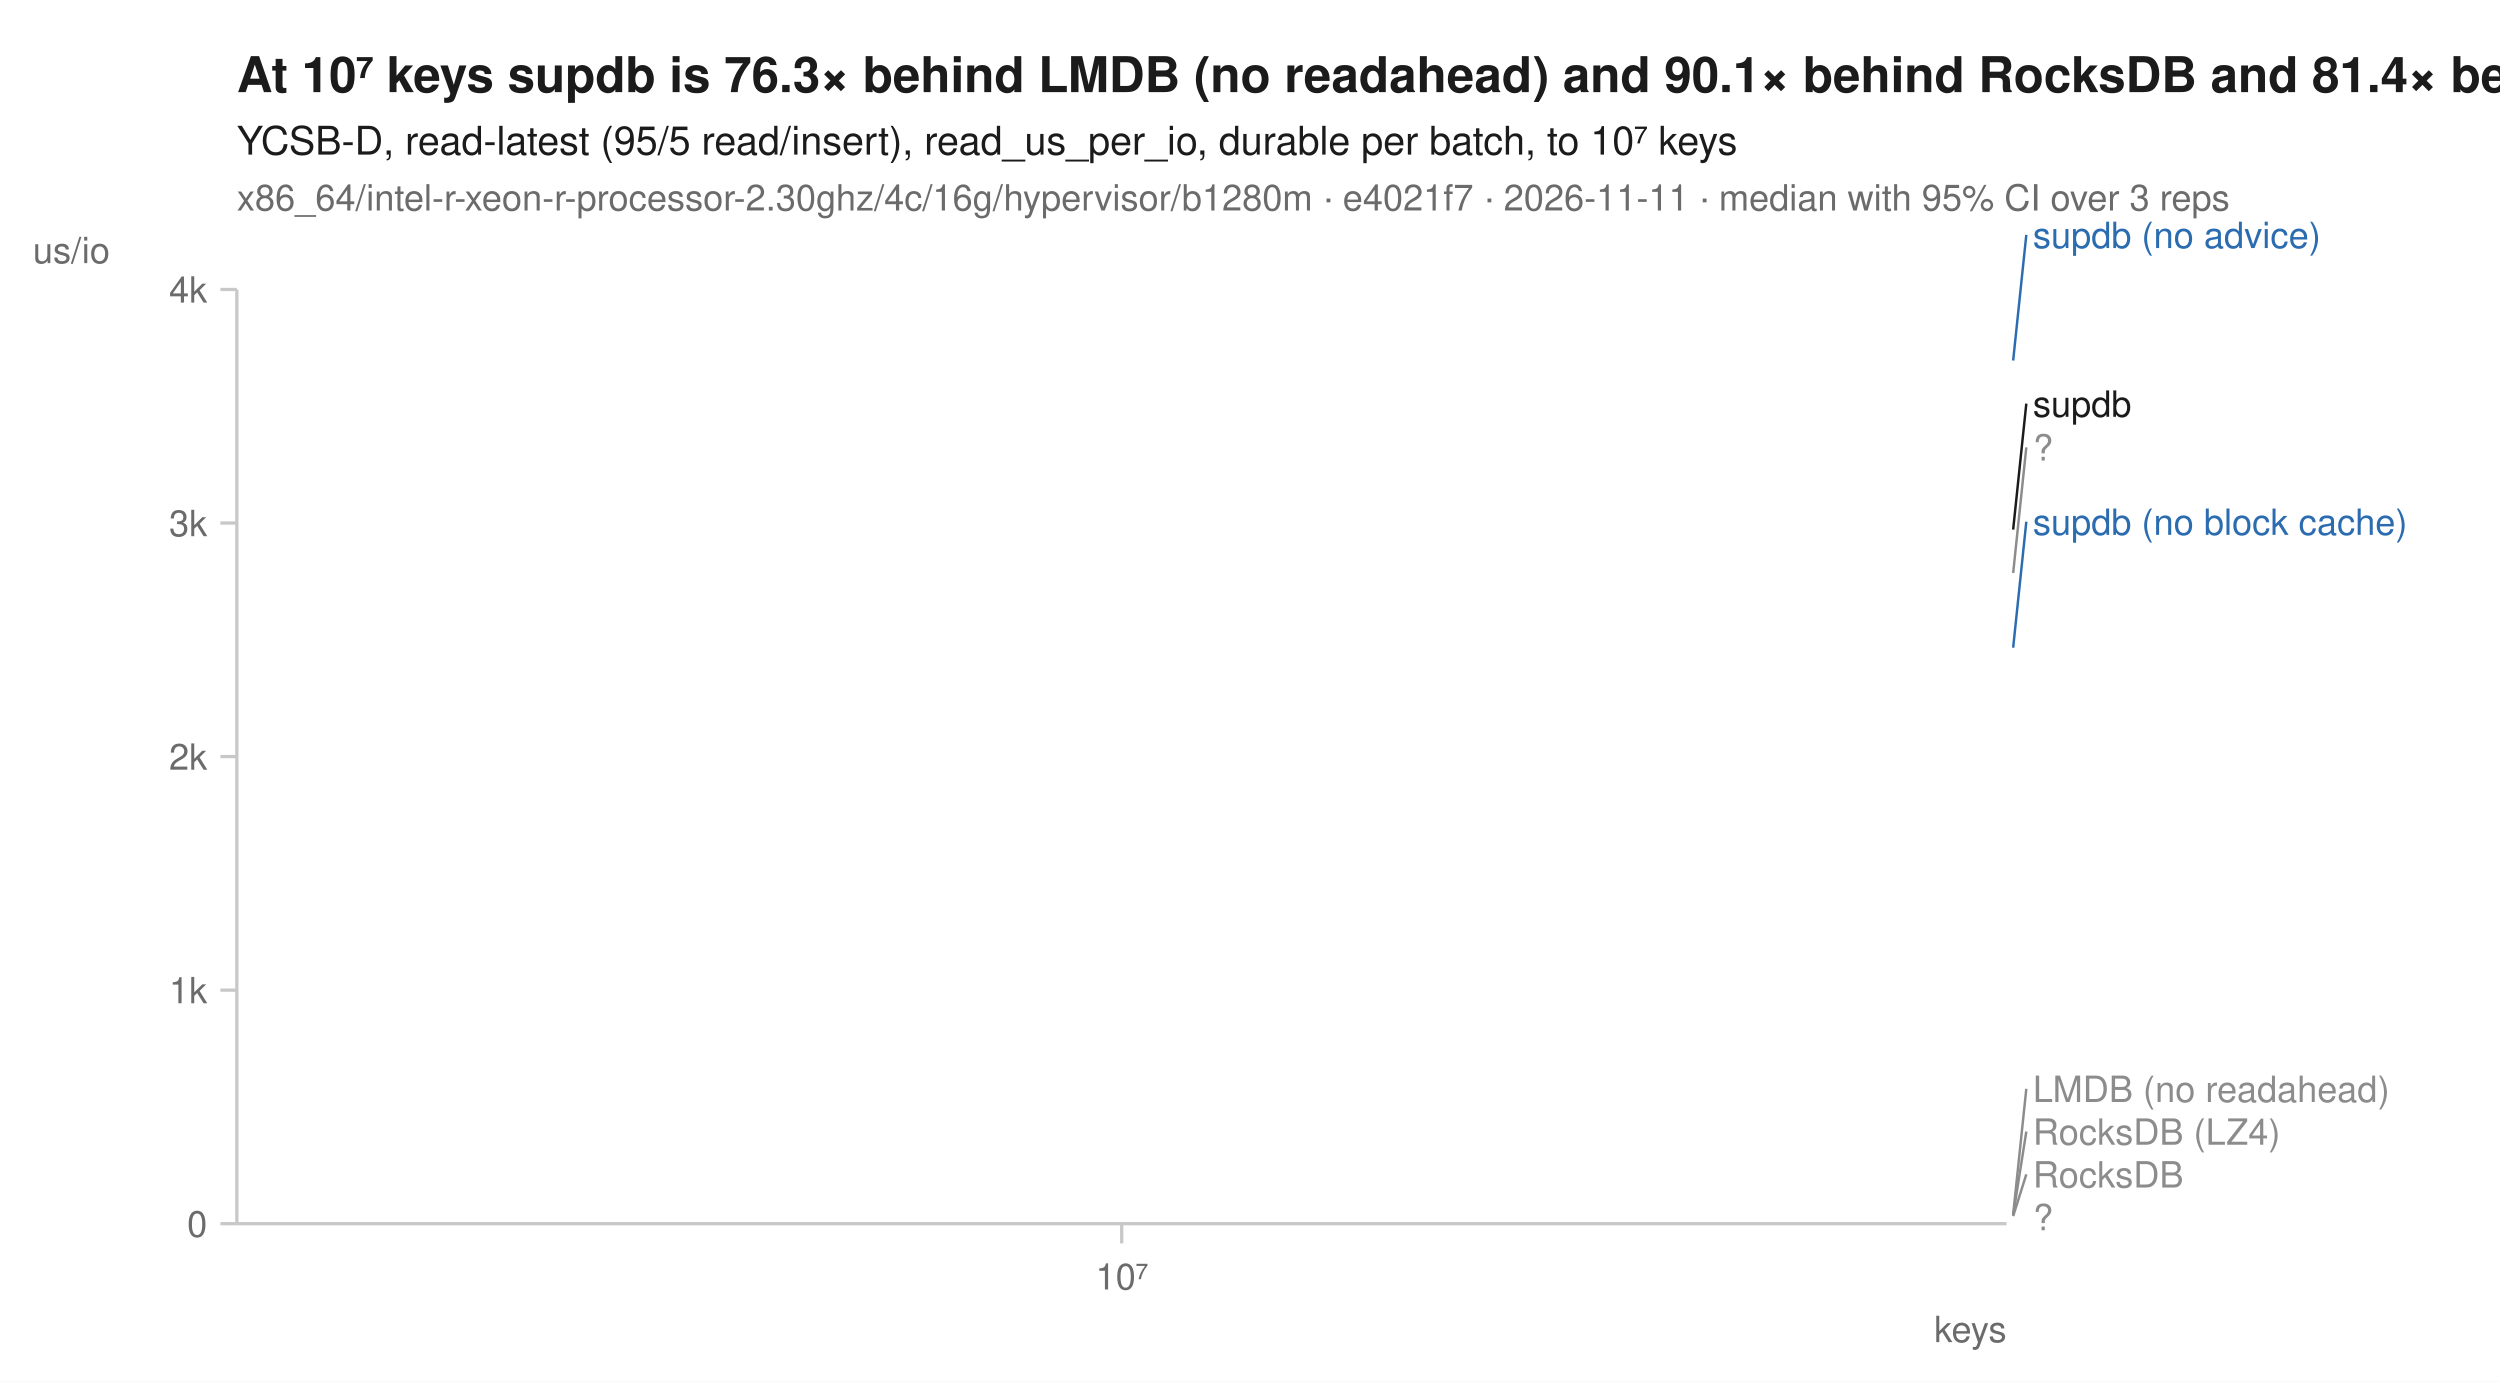
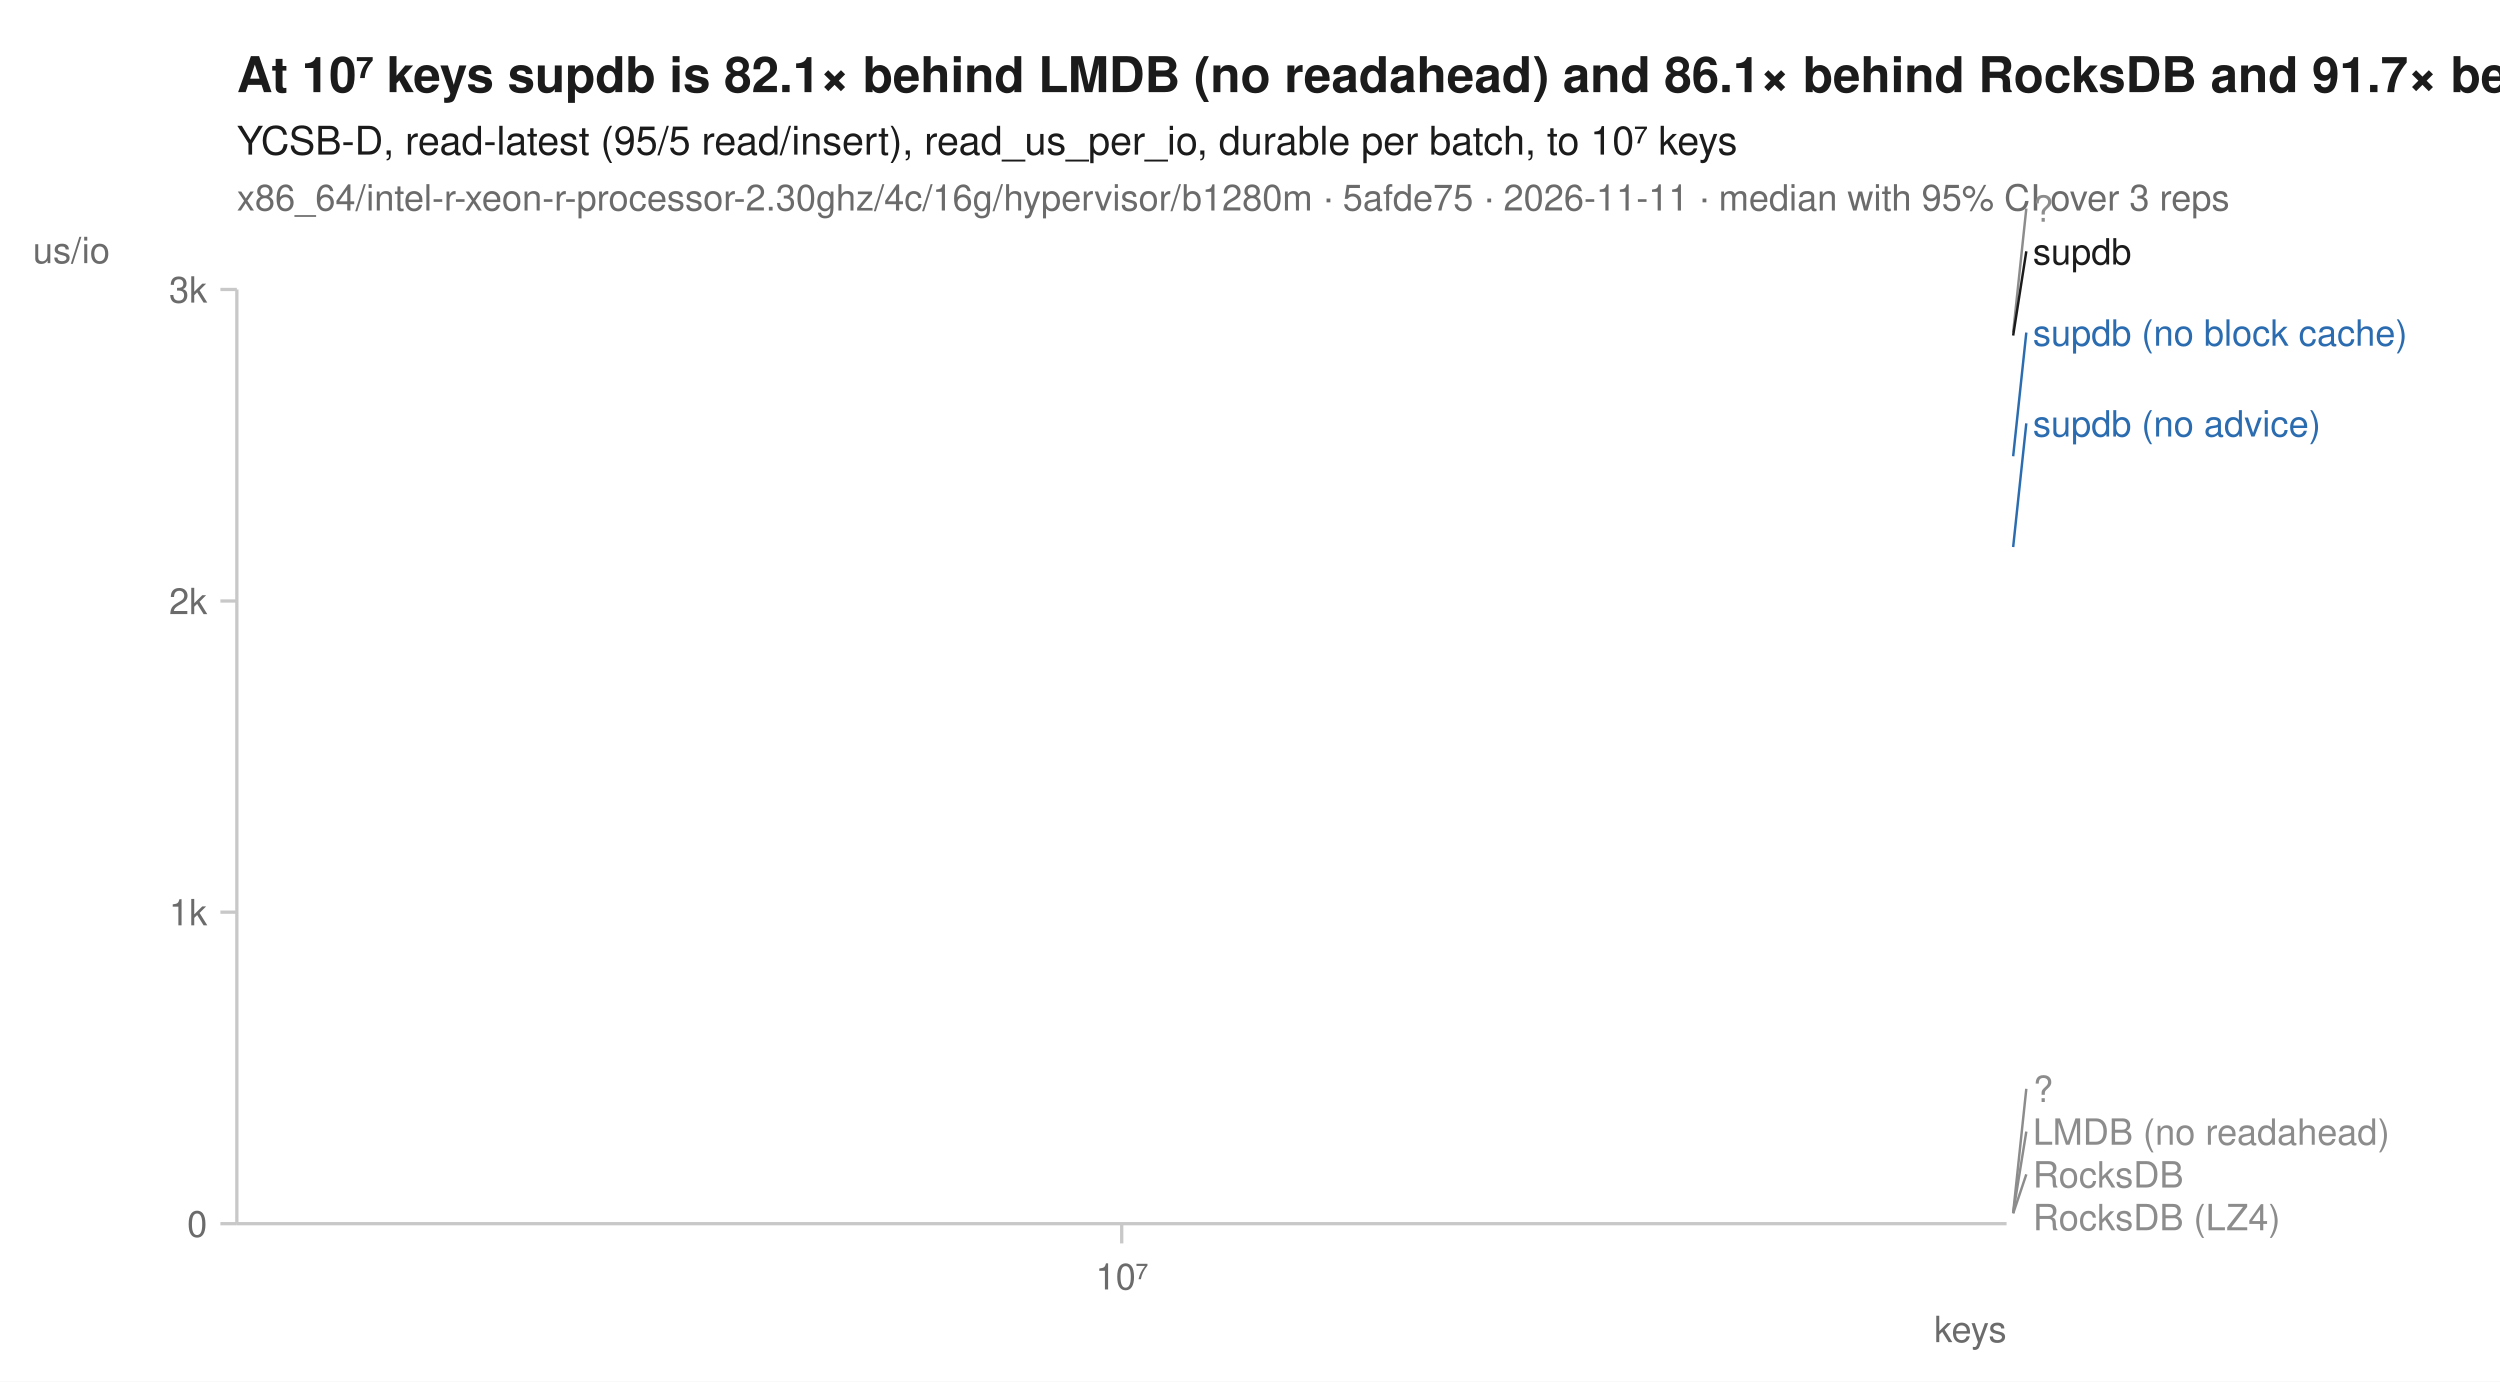
<svg xmlns="http://www.w3.org/2000/svg" width="760" height="420" viewBox="0 0 760 420" font-family="-apple-system, BlinkMacSystemFont, 'Segoe UI', Helvetica, Arial, sans-serif" fill="#1b1b1b">
  <rect width="760" height="420" fill="white" />
-   <text x="72" y="28" font-size="15" font-weight="600">At 10⁷ keys supdb is 76.3× behind LMDB (no readahead) and 90.1× behind RocksDB and 81.4× behind RocksDB (LZ4)</text>
+   <text x="72" y="28" font-size="15" font-weight="600">At 10⁷ keys supdb is 82.1× behind LMDB (no readahead) and 86.1× behind RocksDB and 91.7× behind RocksDB (LZ4)</text>
  <text x="72" y="47" font-size="12">YCSB-D, read-latest (95/5 read/insert), read_us_per_io, durable per batch, to 10⁷ keys</text>
-   <text x="72" y="64" font-size="11" fill="#6b6b6b">x86_64/intel-r-xeon-r-processor-2.30ghz/4c/16g/hypervisor/b1280m · e4021f7 · 2026-11-11 · median with 95% CI over 3 reps</text>
+   <text x="72" y="64" font-size="11" fill="#6b6b6b">x86_64/intel-r-xeon-r-processor-2.30ghz/4c/16g/hypervisor/b1280m · 5afde75 · 2026-11-11 · median with 95% CI over 3 reps</text>
  <line x1="72" y1="372" x2="610" y2="372" stroke="#c8c8c8" stroke-width="1" />
  <line x1="72" y1="88" x2="72" y2="372" stroke="#c8c8c8" stroke-width="1" />
  <line x1="341.0" y1="372" x2="341.0" y2="378" stroke="#c8c8c8" stroke-width="1" />
  <text x="341.0" y="392" font-size="11" text-anchor="middle" fill="#6b6b6b">10⁷</text>
  <text x="610" y="408" font-size="11" text-anchor="end" fill="#6b6b6b">keys</text>
  <line x1="67" y1="372.0" x2="72" y2="372.0" stroke="#c8c8c8" stroke-width="1" />
  <text x="63" y="376.0" font-size="11" text-anchor="end" fill="#6b6b6b">0</text>
-   <line x1="67" y1="301.0" x2="72" y2="301.0" stroke="#c8c8c8" stroke-width="1" />
-   <text x="63" y="305.0" font-size="11" text-anchor="end" fill="#6b6b6b">1k</text>
-   <line x1="67" y1="230.0" x2="72" y2="230.0" stroke="#c8c8c8" stroke-width="1" />
-   <text x="63" y="234.0" font-size="11" text-anchor="end" fill="#6b6b6b">2k</text>
-   <line x1="67" y1="159.0" x2="72" y2="159.0" stroke="#c8c8c8" stroke-width="1" />
-   <text x="63" y="163.0" font-size="11" text-anchor="end" fill="#6b6b6b">3k</text>
+   <line x1="67" y1="277.3" x2="72" y2="277.3" stroke="#c8c8c8" stroke-width="1" />
+   <text x="63" y="281.3" font-size="11" text-anchor="end" fill="#6b6b6b">1k</text>
+   <line x1="67" y1="182.7" x2="72" y2="182.7" stroke="#c8c8c8" stroke-width="1" />
+   <text x="63" y="186.7" font-size="11" text-anchor="end" fill="#6b6b6b">2k</text>
  <line x1="67" y1="88.0" x2="72" y2="88.0" stroke="#c8c8c8" stroke-width="1" />
-   <text x="63" y="92.0" font-size="11" text-anchor="end" fill="#6b6b6b">4k</text>
+   <text x="63" y="92.0" font-size="11" text-anchor="end" fill="#6b6b6b">3k</text>
  <text x="10" y="80" font-size="11" text-anchor="start" fill="#6b6b6b">us/io</text>
-   <path d="M341.0,369.4 " fill="none" stroke="#8c8c8c" stroke-width="1.6" stroke-linejoin="round" stroke-linecap="round" stroke-dasharray="1,3" />
-   <path d="M341.0,369.2 " fill="none" stroke="#8c8c8c" stroke-width="1.6" stroke-linejoin="round" stroke-linecap="round" stroke-dasharray="4,2" />
-   <path d="M341.0,174.2 " fill="none" stroke="#8c8c8c" stroke-width="2" stroke-linejoin="round" stroke-linecap="round" stroke-dasharray="2,3" />
-   <path d="M341.0,369.7 " fill="none" stroke="#8c8c8c" stroke-width="1.6" stroke-linejoin="round" stroke-linecap="round" stroke-dasharray="7,4" />
-   <path d="M341.0,196.9 " fill="none" stroke="#2b6cb0" stroke-width="2" stroke-linejoin="round" stroke-linecap="round" stroke-dasharray="7,4" />
-   <path d="M341.0,109.6 " fill="none" stroke="#2b6cb0" stroke-width="2" stroke-linejoin="round" stroke-linecap="round" />
-   <path d="M341.0,369.7 " fill="none" stroke="#8c8c8c" stroke-width="2" stroke-linejoin="round" stroke-linecap="round" stroke-dasharray="2,3" />
-   <path d="M341.0,161.0 " fill="none" stroke="#1b1b1b" stroke-width="2" stroke-linejoin="round" stroke-linecap="round" />
-   <line x1="612.0" y1="109.6" x2="616.0" y2="71.4" stroke="#2b6cb0" stroke-width="0.75" />
-   <text x="618.0" y="75.4" font-size="11" fill="#2b6cb0">supdb (no advice)</text>
-   <line x1="612.0" y1="161.0" x2="616.0" y2="122.7" stroke="#1b1b1b" stroke-width="0.75" />
-   <text x="618.0" y="126.7" font-size="11" fill="#1b1b1b">supdb</text>
-   <line x1="612.0" y1="174.2" x2="616.0" y2="136.0" stroke="#8c8c8c" stroke-width="0.75" />
-   <text x="618.0" y="140.0" font-size="11" fill="#8c8c8c">?</text>
-   <line x1="612.0" y1="196.9" x2="616.0" y2="158.6" stroke="#2b6cb0" stroke-width="0.75" />
-   <text x="618.0" y="162.6" font-size="11" fill="#2b6cb0">supdb (no block cache)</text>
-   <line x1="612.0" y1="369.2" x2="616.0" y2="331.0" stroke="#8c8c8c" stroke-width="0.75" />
-   <text x="618.0" y="335.0" font-size="11" fill="#8c8c8c">LMDB (no readahead)</text>
-   <line x1="612.0" y1="369.4" x2="616.0" y2="344.0" stroke="#8c8c8c" stroke-width="0.75" />
-   <text x="618.0" y="348.0" font-size="11" fill="#8c8c8c">RocksDB (LZ4)</text>
-   <line x1="612.0" y1="369.7" x2="616.0" y2="357.0" stroke="#8c8c8c" stroke-width="0.75" />
+   <path d="M341.0,369.1 " fill="none" stroke="#8c8c8c" stroke-width="1.6" stroke-linejoin="round" stroke-linecap="round" stroke-dasharray="1,3" />
+   <path d="M341.0,368.7 " fill="none" stroke="#8c8c8c" stroke-width="1.6" stroke-linejoin="round" stroke-linecap="round" stroke-dasharray="4,2" />
+   <path d="M341.0,101.1 " fill="none" stroke="#8c8c8c" stroke-width="2" stroke-linejoin="round" stroke-linecap="round" stroke-dasharray="2,3" />
+   <path d="M341.0,368.9 " fill="none" stroke="#8c8c8c" stroke-width="1.6" stroke-linejoin="round" stroke-linecap="round" stroke-dasharray="7,4" />
+   <path d="M341.0,138.7 " fill="none" stroke="#2b6cb0" stroke-width="2" stroke-linejoin="round" stroke-linecap="round" stroke-dasharray="7,4" />
+   <path d="M341.0,166.3 " fill="none" stroke="#2b6cb0" stroke-width="2" stroke-linejoin="round" stroke-linecap="round" />
+   <path d="M341.0,368.7 " fill="none" stroke="#8c8c8c" stroke-width="2" stroke-linejoin="round" stroke-linecap="round" stroke-dasharray="2,3" />
+   <path d="M341.0,102.0 " fill="none" stroke="#1b1b1b" stroke-width="2" stroke-linejoin="round" stroke-linecap="round" />
+   <line x1="612.0" y1="101.1" x2="616.0" y2="63.4" stroke="#8c8c8c" stroke-width="0.75" />
+   <text x="618.0" y="67.4" font-size="11" fill="#8c8c8c">?</text>
+   <line x1="612.0" y1="102.0" x2="616.0" y2="76.4" stroke="#1b1b1b" stroke-width="0.75" />
+   <text x="618.0" y="80.4" font-size="11" fill="#1b1b1b">supdb</text>
+   <line x1="612.0" y1="138.7" x2="616.0" y2="101.1" stroke="#2b6cb0" stroke-width="0.75" />
+   <text x="618.0" y="105.1" font-size="11" fill="#2b6cb0">supdb (no block cache)</text>
+   <line x1="612.0" y1="166.3" x2="616.0" y2="128.7" stroke="#2b6cb0" stroke-width="0.75" />
+   <text x="618.0" y="132.7" font-size="11" fill="#2b6cb0">supdb (no advice)</text>
+   <line x1="612.0" y1="368.7" x2="616.0" y2="331.0" stroke="#8c8c8c" stroke-width="0.75" />
+   <text x="618.0" y="335.0" font-size="11" fill="#8c8c8c">?</text>
+   <line x1="612.0" y1="368.7" x2="616.0" y2="344.0" stroke="#8c8c8c" stroke-width="0.75" />
+   <text x="618.0" y="348.0" font-size="11" fill="#8c8c8c">LMDB (no readahead)</text>
+   <line x1="612.0" y1="368.9" x2="616.0" y2="357.0" stroke="#8c8c8c" stroke-width="0.75" />
  <text x="618.0" y="361.0" font-size="11" fill="#8c8c8c">RocksDB</text>
-   <text x="618.0" y="374.0" font-size="11" fill="#8c8c8c">?</text>
+   <text x="618.0" y="374.0" font-size="11" fill="#8c8c8c">RocksDB (LZ4)</text>
</svg>
